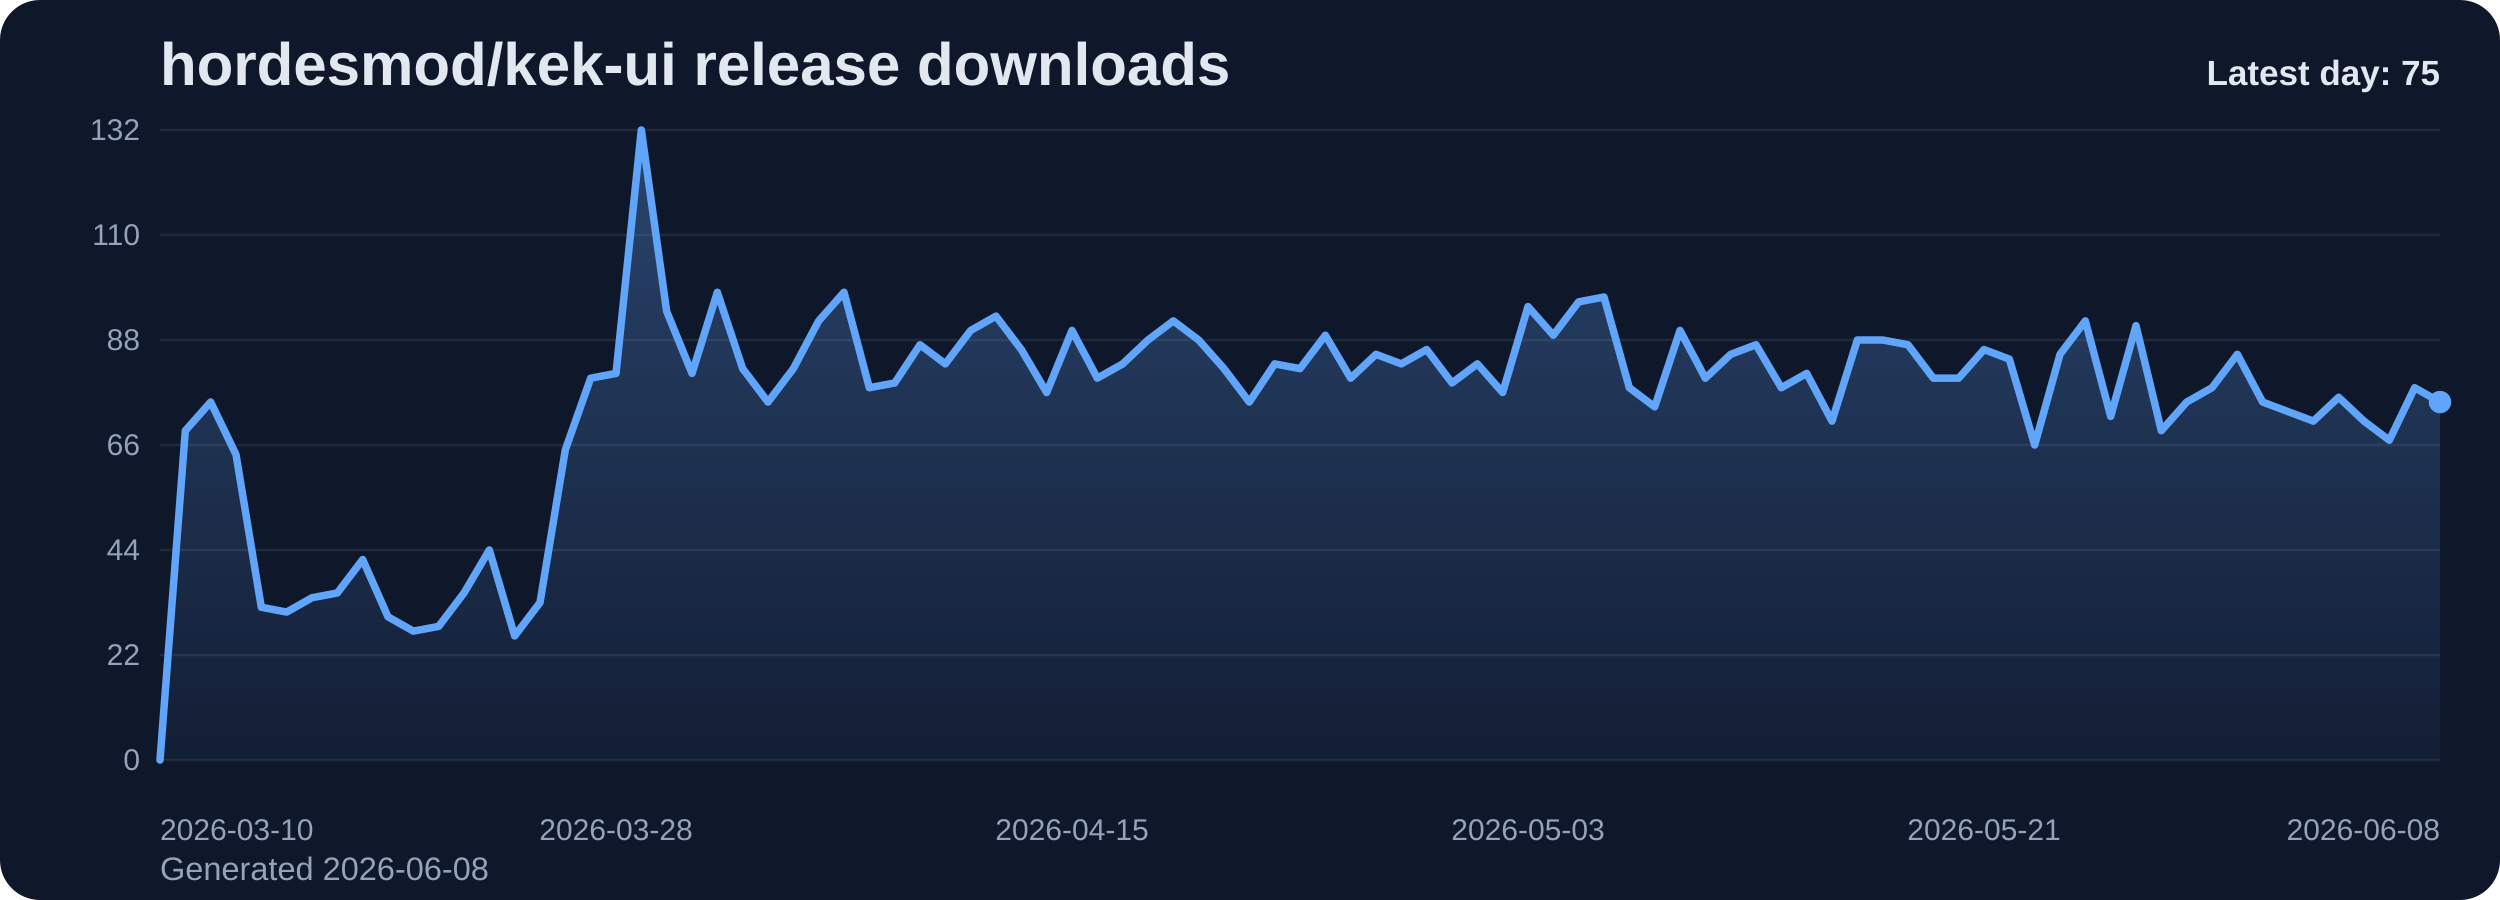
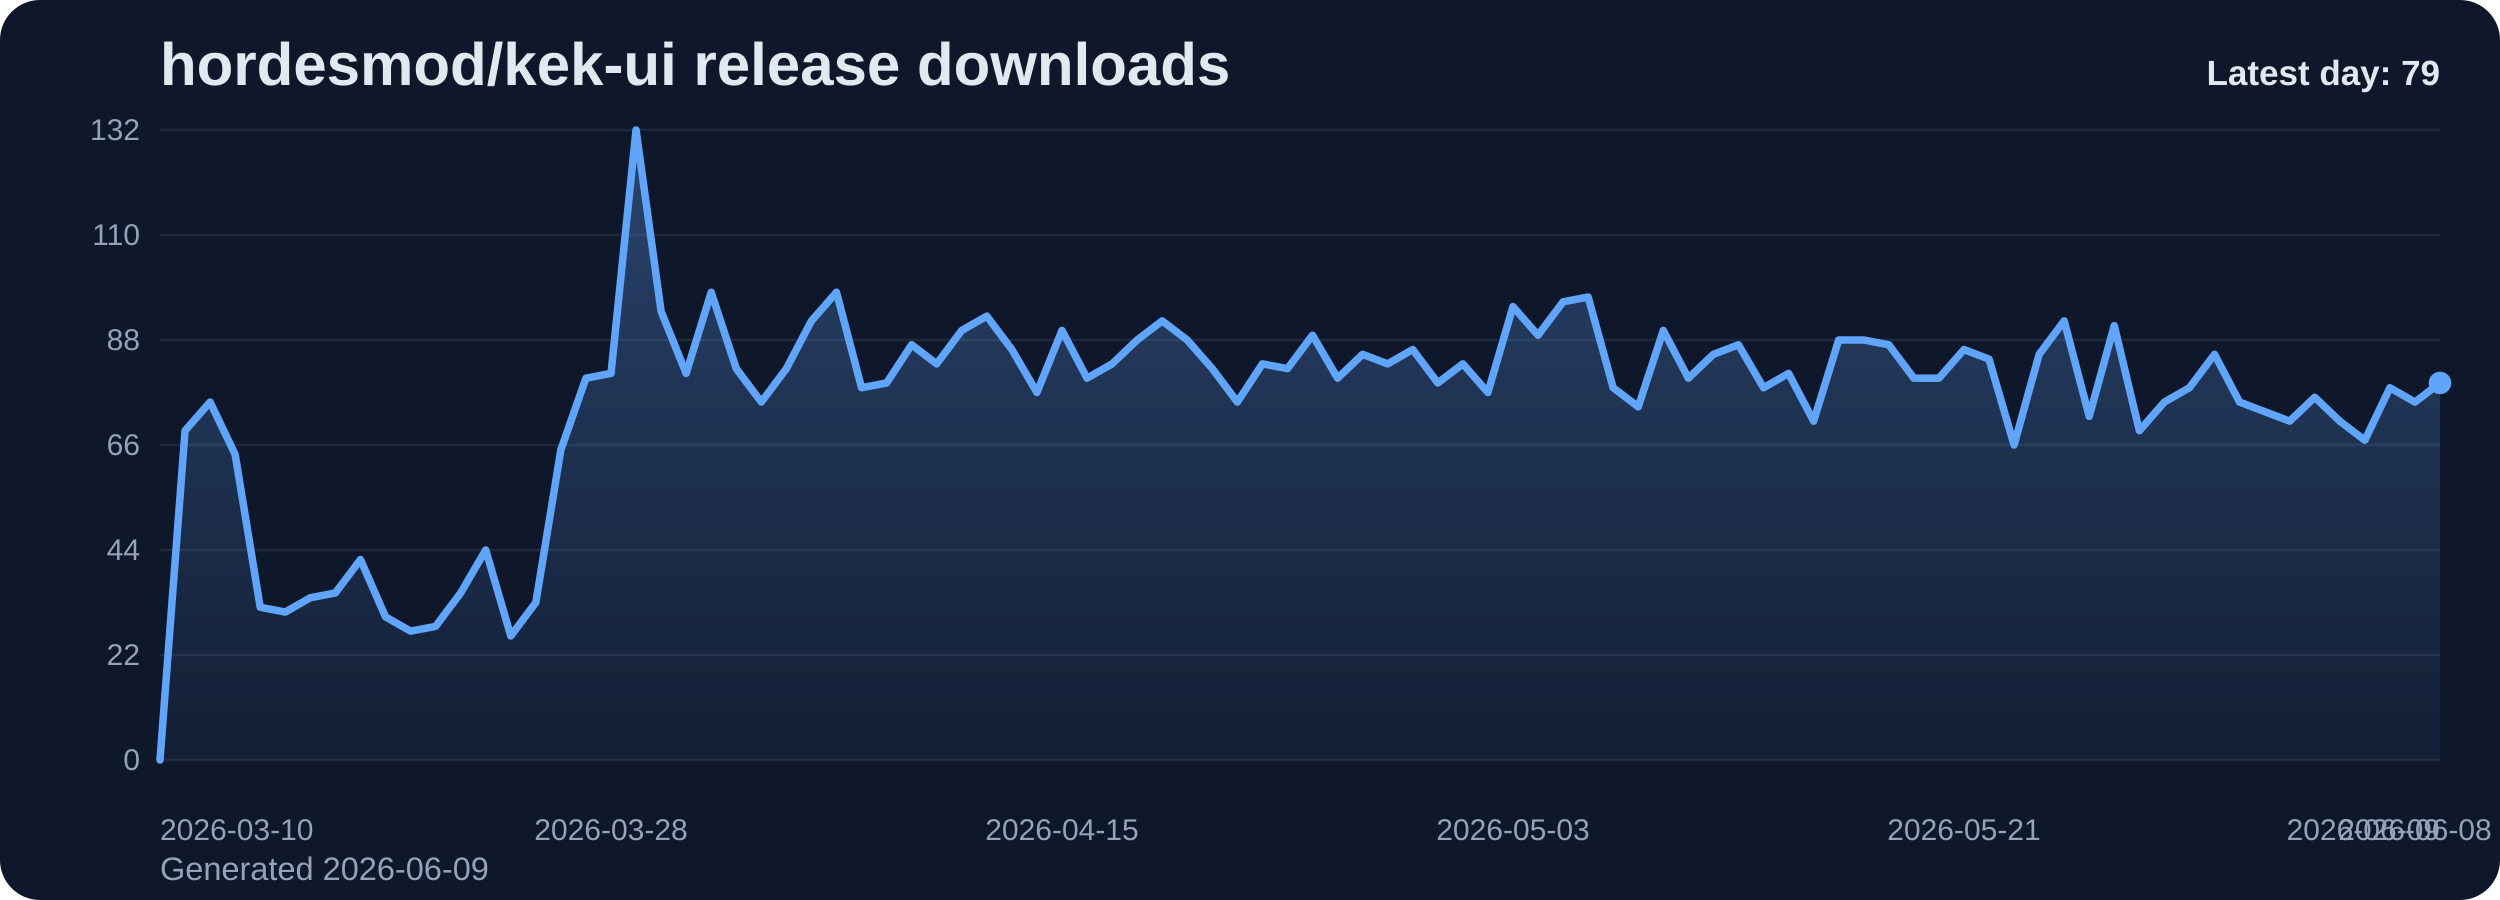
<svg xmlns="http://www.w3.org/2000/svg" viewBox="0 0 1000 360" role="img" aria-label="hordesmod/kek-ui release downloads chart">
  <defs>
    <linearGradient id="fill-daily-slate" x1="0" y1="0" x2="0" y2="1">
      <stop offset="0%" stop-color="#60a5fa" stop-opacity="0.32" />
      <stop offset="100%" stop-color="#60a5fa" stop-opacity="0.05" />
    </linearGradient>
    <style>
      .bg { fill: #0f172a; }
      .title { font: 700 24px Arial, sans-serif; fill: #e2e8f0; }
      .sub { font: 400 13px Arial, sans-serif; fill: #94a3b8; }
      .grid { stroke: #1e293b; stroke-width: 1; }
      .axis { font: 400 12px Arial, sans-serif; fill: #94a3b8; }
      .line { fill: none; stroke: #60a5fa; stroke-width: 3; stroke-linecap: round; stroke-linejoin: round; }
      .dot { fill: #60a5fa; }
      .value { font: 600 11px Arial, sans-serif; fill: #cbd5e1; }
      .latest { font: 700 14px Arial, sans-serif; fill: #e2e8f0; }
    </style>
  </defs>
  <rect class="bg" x="0" y="0" width="1000" height="360" rx="16" />
  <text class="title" x="64" y="34">hordesmod/kek-ui release downloads</text>
-   <text class="sub" x="64" y="352">Generated 2026-06-08</text>
+   <text class="sub" x="64" y="352">Generated 2026-06-09</text>
  <line x1="64" y1="52.00" x2="976" y2="52.00" class="grid" />
  <text x="56" y="56.00" text-anchor="end" class="axis">132</text>
  <line x1="64" y1="94.00" x2="976" y2="94.00" class="grid" />
  <text x="56" y="98.00" text-anchor="end" class="axis">110</text>
  <line x1="64" y1="136.00" x2="976" y2="136.00" class="grid" />
  <text x="56" y="140.00" text-anchor="end" class="axis">88</text>
  <line x1="64" y1="178.00" x2="976" y2="178.00" class="grid" />
  <text x="56" y="182.00" text-anchor="end" class="axis">66</text>
  <line x1="64" y1="220.00" x2="976" y2="220.00" class="grid" />
  <text x="56" y="224.00" text-anchor="end" class="axis">44</text>
  <line x1="64" y1="262.00" x2="976" y2="262.00" class="grid" />
  <text x="56" y="266.00" text-anchor="end" class="axis">22</text>
  <line x1="64" y1="304.00" x2="976" y2="304.00" class="grid" />
  <text x="56" y="308.00" text-anchor="end" class="axis">0</text>
-   <path d="M 64.00 304 L 64.00 304.00 L 74.13 172.27 L 84.27 160.82 L 94.40 181.82 L 104.53 242.91 L 114.67 244.82 L 124.80 239.09 L 134.93 237.18 L 145.07 223.82 L 155.20 246.73 L 165.33 252.45 L 175.47 250.55 L 185.60 237.18 L 195.73 220.00 L 205.87 254.36 L 216.00 241.00 L 226.13 179.91 L 236.27 151.27 L 246.40 149.36 L 256.53 52.00 L 266.67 124.55 L 276.80 149.36 L 286.93 116.91 L 297.07 147.45 L 307.20 160.82 L 317.33 147.45 L 327.47 128.36 L 337.60 116.91 L 347.73 155.09 L 357.87 153.18 L 368.00 137.91 L 378.13 145.55 L 388.27 132.18 L 398.40 126.45 L 408.53 139.82 L 418.67 157.00 L 428.80 132.18 L 438.93 151.27 L 449.07 145.55 L 459.20 136.00 L 469.33 128.36 L 479.47 136.00 L 489.60 147.45 L 499.73 160.82 L 509.87 145.55 L 520.00 147.45 L 530.13 134.09 L 540.27 151.27 L 550.40 141.73 L 560.53 145.55 L 570.67 139.82 L 580.80 153.18 L 590.93 145.55 L 601.07 157.00 L 611.20 122.64 L 621.33 134.09 L 631.47 120.73 L 641.60 118.82 L 651.73 155.09 L 661.87 162.73 L 672.00 132.18 L 682.13 151.27 L 692.27 141.73 L 702.40 137.91 L 712.53 155.09 L 722.67 149.36 L 732.80 168.45 L 742.93 136.00 L 753.07 136.00 L 763.20 137.91 L 773.33 151.27 L 783.47 151.27 L 793.60 139.82 L 803.73 143.64 L 813.87 178.00 L 824.00 141.73 L 834.13 128.36 L 844.27 166.55 L 854.40 130.27 L 864.53 172.27 L 874.67 160.82 L 884.80 155.09 L 894.93 141.73 L 905.07 160.82 L 915.20 164.64 L 925.33 168.45 L 935.47 158.91 L 945.60 168.45 L 955.73 176.09 L 965.87 155.09 L 976.00 160.82 L 976.00 304 Z" fill="url(#fill-daily-slate)" />
-   <polyline class="line" points="64.00,304.00 74.13,172.27 84.27,160.82 94.40,181.82 104.53,242.91 114.67,244.82 124.80,239.09 134.93,237.18 145.07,223.82 155.20,246.73 165.33,252.45 175.47,250.55 185.60,237.18 195.73,220.00 205.87,254.36 216.00,241.00 226.13,179.91 236.27,151.27 246.40,149.36 256.53,52.00 266.67,124.55 276.80,149.36 286.93,116.91 297.07,147.45 307.20,160.82 317.33,147.45 327.47,128.36 337.60,116.91 347.73,155.09 357.87,153.18 368.00,137.91 378.13,145.55 388.27,132.18 398.40,126.45 408.53,139.82 418.67,157.00 428.80,132.18 438.93,151.27 449.07,145.55 459.20,136.00 469.33,128.36 479.47,136.00 489.60,147.45 499.73,160.82 509.87,145.55 520.00,147.45 530.13,134.09 540.27,151.27 550.40,141.73 560.53,145.55 570.67,139.82 580.80,153.18 590.93,145.55 601.07,157.00 611.20,122.64 621.33,134.09 631.47,120.73 641.60,118.82 651.73,155.09 661.87,162.73 672.00,132.18 682.13,151.27 692.27,141.73 702.40,137.91 712.53,155.09 722.67,149.36 732.80,168.45 742.93,136.00 753.07,136.00 763.20,137.91 773.33,151.27 783.47,151.27 793.60,139.82 803.73,143.64 813.87,178.00 824.00,141.73 834.13,128.36 844.27,166.55 854.40,130.27 864.53,172.27 874.67,160.82 884.80,155.09 894.93,141.73 905.07,160.82 915.20,164.64 925.33,168.45 935.47,158.91 945.60,168.45 955.73,176.09 965.87,155.09 976.00,160.82" />
-   <circle class="dot" cx="976.00" cy="160.82" r="4.5" />
+   <path d="M 64.00 304 L 64.00 304.00 L 74.02 172.27 L 84.04 160.82 L 94.07 181.82 L 104.09 242.91 L 114.11 244.82 L 124.13 239.09 L 134.15 237.18 L 144.18 223.82 L 154.20 246.73 L 164.22 252.45 L 174.24 250.55 L 184.26 237.18 L 194.29 220.00 L 204.31 254.36 L 214.33 241.00 L 224.35 179.91 L 234.37 151.27 L 244.40 149.36 L 254.42 52.00 L 264.44 124.55 L 274.46 149.36 L 284.48 116.91 L 294.51 147.45 L 304.53 160.82 L 314.55 147.45 L 324.57 128.36 L 334.59 116.91 L 344.62 155.09 L 354.64 153.18 L 364.66 137.91 L 374.68 145.55 L 384.70 132.18 L 394.73 126.45 L 404.75 139.82 L 414.77 157.00 L 424.79 132.18 L 434.81 151.27 L 444.84 145.55 L 454.86 136.00 L 464.88 128.36 L 474.90 136.00 L 484.92 147.45 L 494.95 160.82 L 504.97 145.55 L 514.99 147.45 L 525.01 134.09 L 535.03 151.27 L 545.05 141.73 L 555.08 145.55 L 565.10 139.82 L 575.12 153.18 L 585.14 145.55 L 595.16 157.00 L 605.19 122.64 L 615.21 134.09 L 625.23 120.73 L 635.25 118.82 L 645.27 155.09 L 655.30 162.73 L 665.32 132.18 L 675.34 151.27 L 685.36 141.73 L 695.38 137.91 L 705.41 155.09 L 715.43 149.36 L 725.45 168.45 L 735.47 136.00 L 745.49 136.00 L 755.52 137.91 L 765.54 151.27 L 775.56 151.27 L 785.58 139.82 L 795.60 143.64 L 805.63 178.00 L 815.65 141.73 L 825.67 128.36 L 835.69 166.55 L 845.71 130.27 L 855.74 172.27 L 865.76 160.82 L 875.78 155.09 L 885.80 141.73 L 895.82 160.82 L 905.85 164.64 L 915.87 168.45 L 925.89 158.91 L 935.91 168.45 L 945.93 176.09 L 955.96 155.09 L 965.98 160.82 L 976.00 153.18 L 976.00 304 Z" fill="url(#fill-daily-slate)" />
+   <polyline class="line" points="64.00,304.00 74.02,172.27 84.04,160.82 94.07,181.82 104.09,242.91 114.11,244.82 124.13,239.09 134.15,237.18 144.18,223.82 154.20,246.73 164.22,252.45 174.24,250.55 184.26,237.18 194.29,220.00 204.31,254.36 214.33,241.00 224.35,179.91 234.37,151.27 244.40,149.36 254.42,52.00 264.44,124.55 274.46,149.36 284.48,116.91 294.51,147.45 304.53,160.82 314.55,147.45 324.57,128.36 334.59,116.91 344.62,155.09 354.64,153.18 364.66,137.91 374.68,145.55 384.70,132.18 394.73,126.45 404.75,139.82 414.77,157.00 424.79,132.18 434.81,151.27 444.84,145.55 454.86,136.00 464.88,128.36 474.90,136.00 484.92,147.45 494.95,160.82 504.97,145.55 514.99,147.45 525.01,134.09 535.03,151.27 545.05,141.73 555.08,145.55 565.10,139.82 575.12,153.18 585.14,145.55 595.16,157.00 605.19,122.64 615.21,134.09 625.23,120.73 635.25,118.82 645.27,155.09 655.30,162.73 665.32,132.18 675.34,151.27 685.36,141.73 695.38,137.91 705.41,155.09 715.43,149.36 725.45,168.45 735.47,136.00 745.49,136.00 755.52,137.91 765.54,151.27 775.56,151.27 785.58,139.82 795.60,143.64 805.63,178.00 815.65,141.73 825.67,128.36 835.69,166.55 845.71,130.27 855.74,172.27 865.76,160.82 875.78,155.09 885.80,141.73 895.82,160.82 905.85,164.64 915.87,168.45 925.89,158.91 935.91,168.45 945.93,176.09 955.96,155.09 965.98,160.82 976.00,153.18" />
+   <circle class="dot" cx="976.00" cy="153.18" r="4.5" />
  <text class="axis" x="64.00" y="336" text-anchor="start">2026-03-10</text>
-   <text class="axis" x="246.40" y="336" text-anchor="middle">2026-03-28</text>
-   <text class="axis" x="428.80" y="336" text-anchor="middle">2026-04-15</text>
-   <text class="axis" x="611.20" y="336" text-anchor="middle">2026-05-03</text>
-   <text class="axis" x="793.60" y="336" text-anchor="middle">2026-05-21</text>
-   <text class="axis" x="976.00" y="336" text-anchor="end">2026-06-08</text>
-   <text class="latest" x="976" y="34" text-anchor="end">Latest day: 75</text>
+   <text class="axis" x="244.40" y="336" text-anchor="middle">2026-03-28</text>
+   <text class="axis" x="424.79" y="336" text-anchor="middle">2026-04-15</text>
+   <text class="axis" x="605.19" y="336" text-anchor="middle">2026-05-03</text>
+   <text class="axis" x="785.58" y="336" text-anchor="middle">2026-05-21</text>
+   <text class="axis" x="965.98" y="336" text-anchor="middle">2026-06-08</text>
+   <text class="axis" x="976.00" y="336" text-anchor="end">2026-06-09</text>
+   <text class="latest" x="976" y="34" text-anchor="end">Latest day: 79</text>
</svg>
